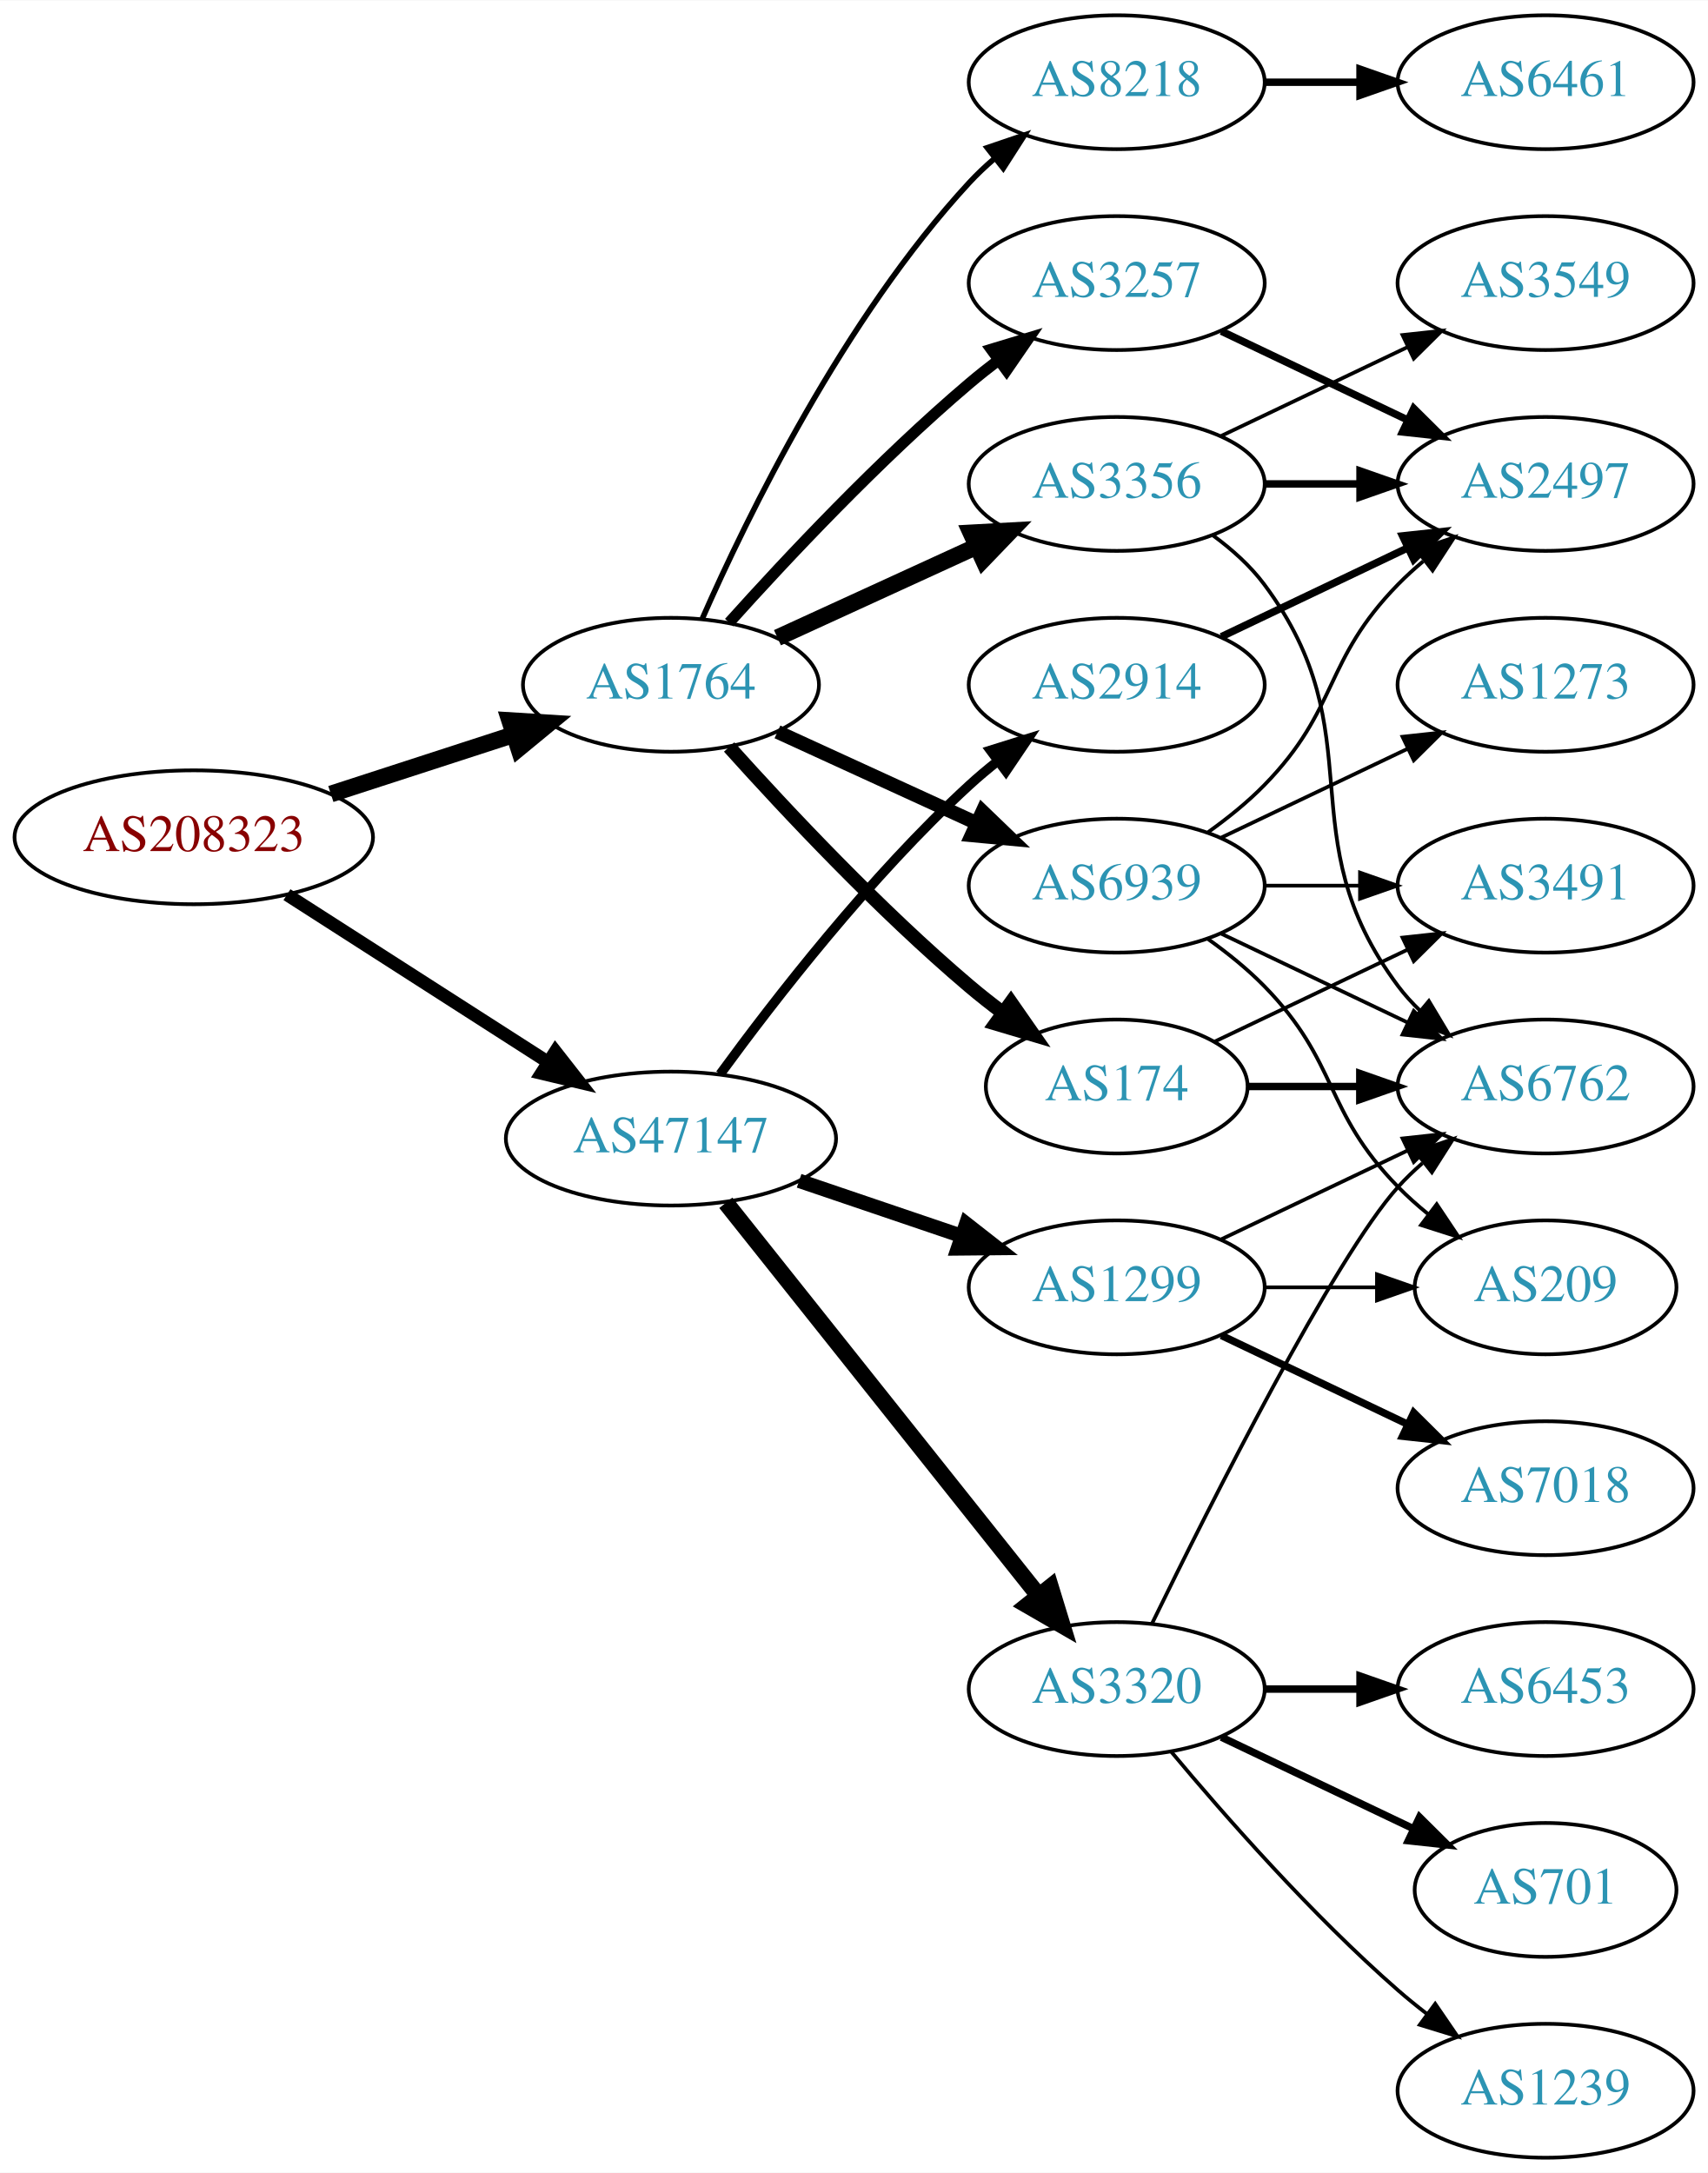
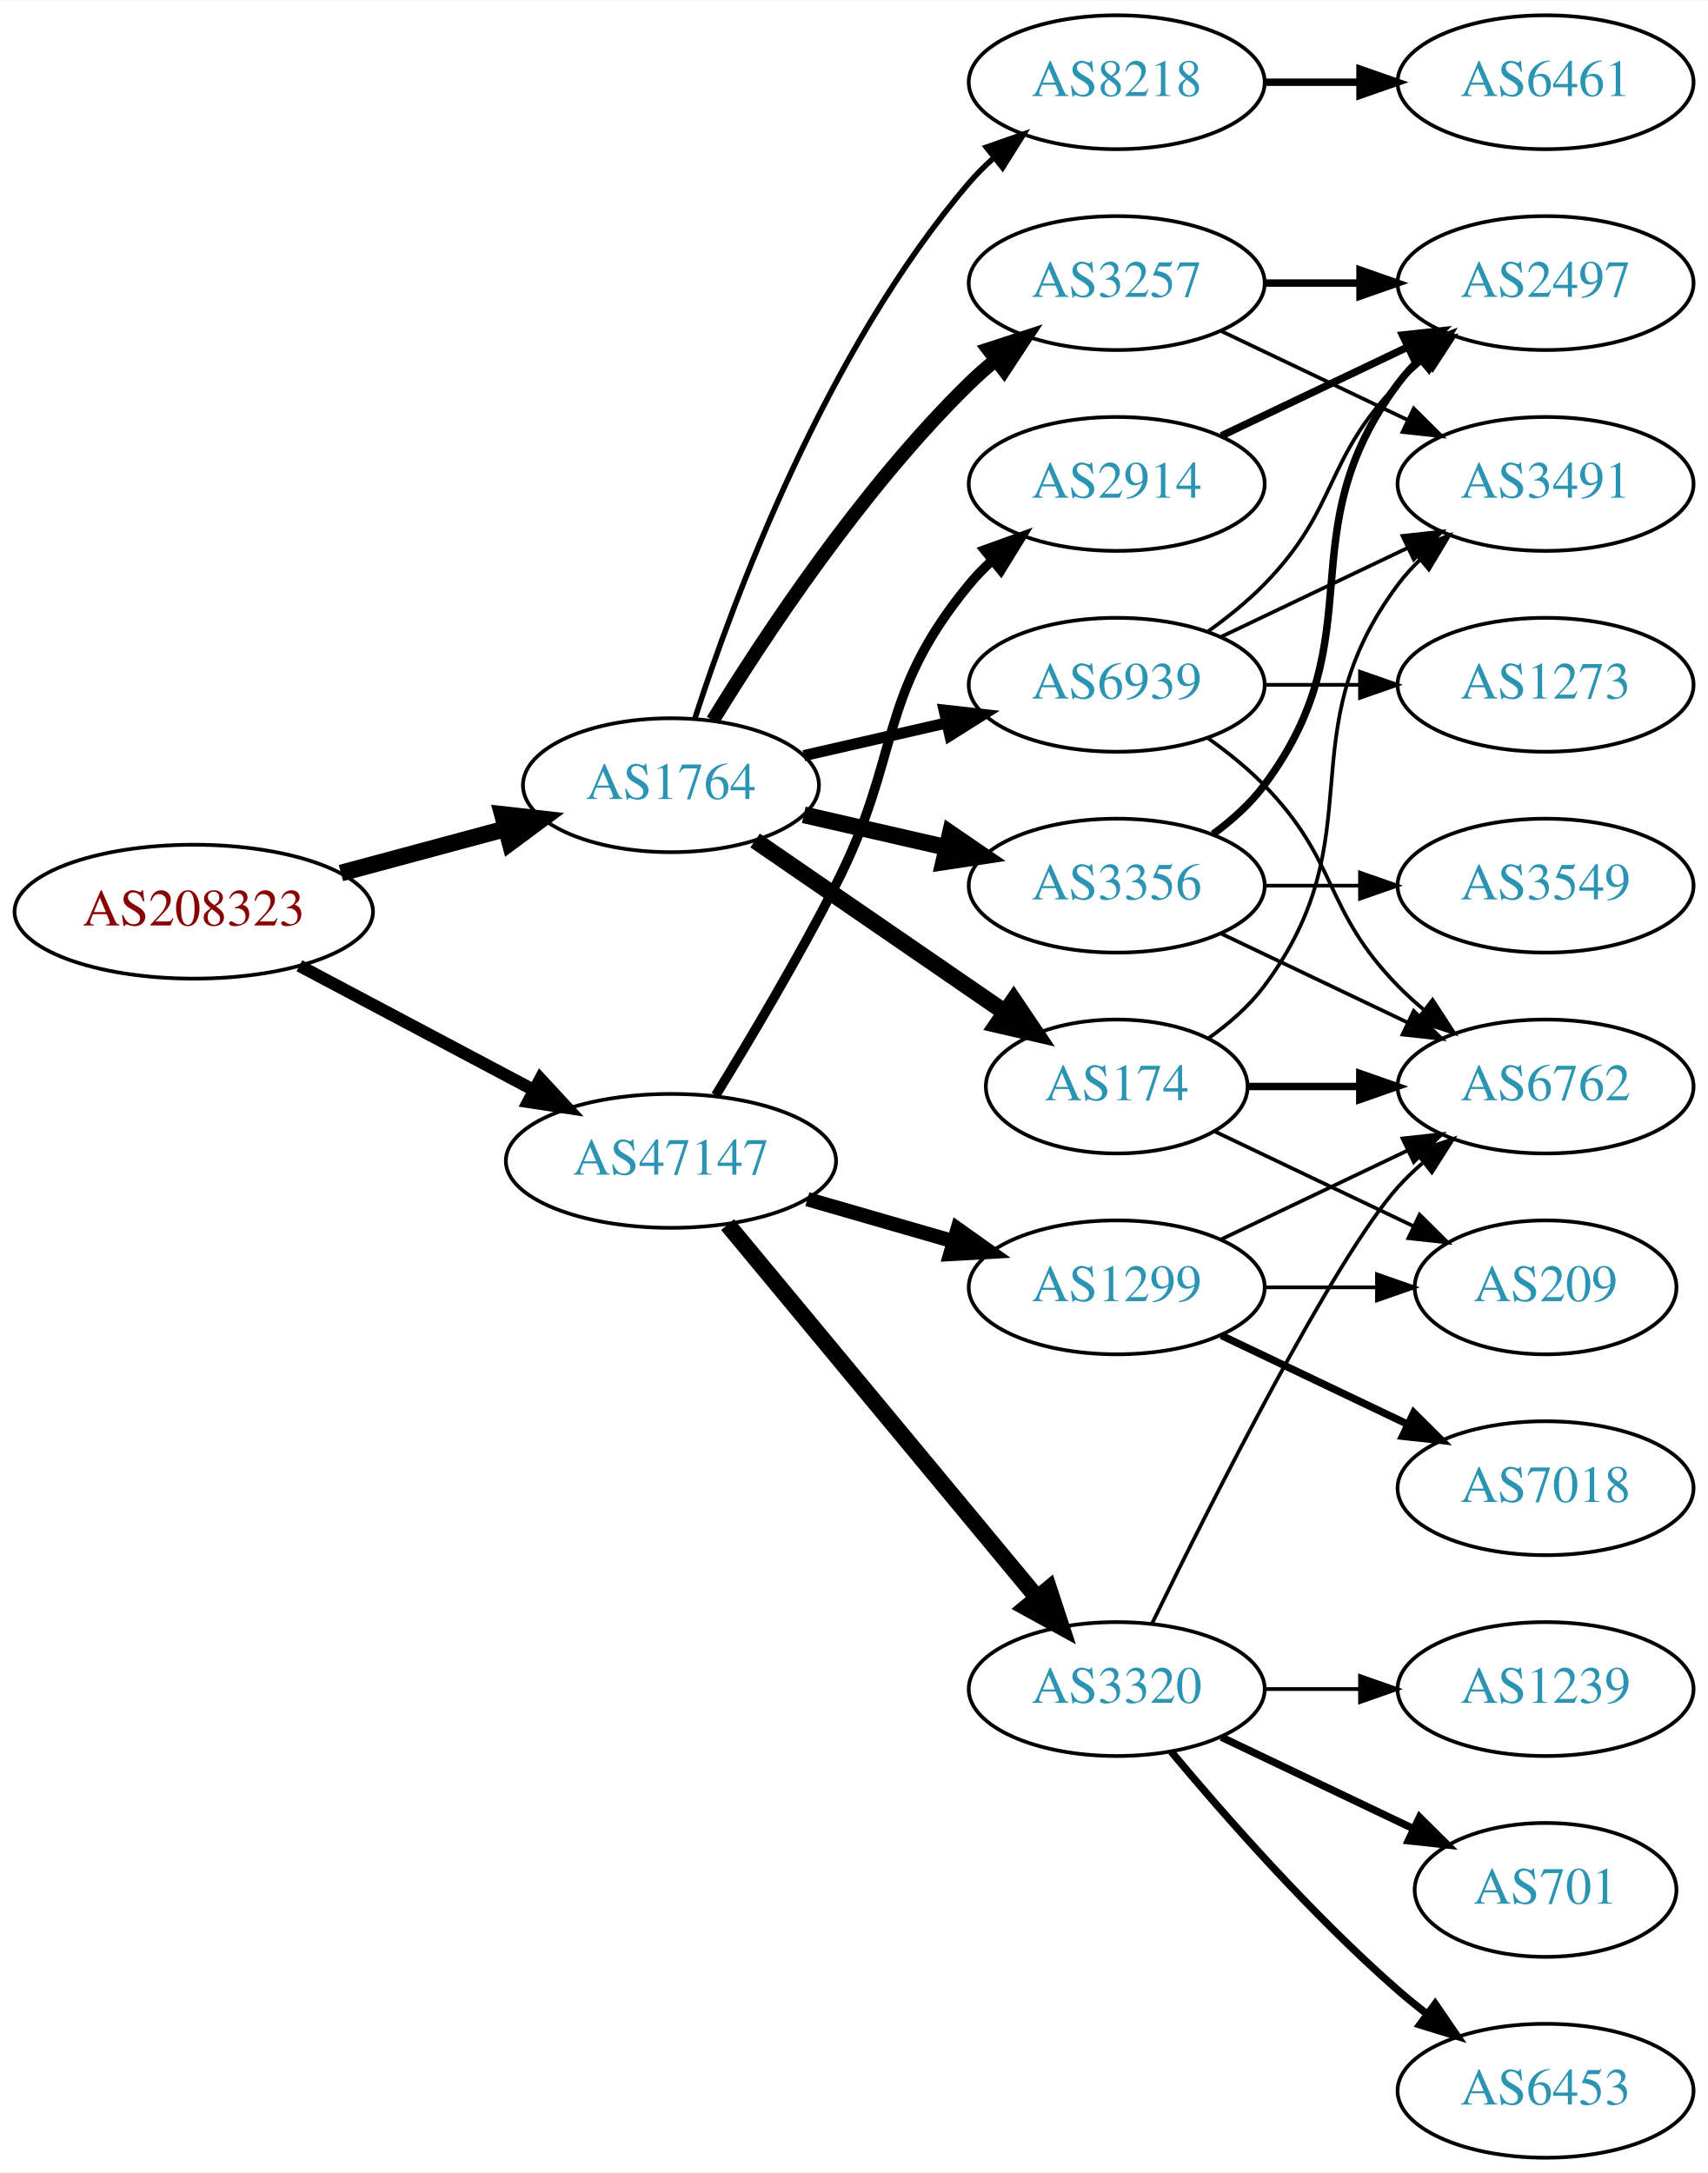
<svg xmlns="http://www.w3.org/2000/svg" xmlns:xlink="http://www.w3.org/1999/xlink" width="459pt" height="584pt" viewBox="0.00 0.00 459.17 584.00">
  <g id="graph0" class="graph" transform="scale(1 1) rotate(0) translate(4 580)">
    <polygon fill="white" stroke="none" points="-4,4 -4,-580 455.17,-580 455.17,4 -4,4" />
    <g id="node1" class="node">
      <g id="a_node1">
        <a xlink:href="/asn/208323" xlink:title="AS208323 ~ ZVR: 1254016365 [AT]">
-           <ellipse fill="#ffffff" stroke="black" cx="48.096" cy="-355" rx="48.192" ry="18" />
-           <text text-anchor="middle" x="48.096" y="-351.3" font-family="Times,serif" font-size="14.00" fill="#880000">AS208323</text>
+           <ellipse fill="#ffffff" stroke="black" cx="48.096" cy="-335" rx="48.192" ry="18" />
+           <text text-anchor="middle" x="48.096" y="-331.3" font-family="Times,serif" font-size="14.00" fill="#880000">AS208323</text>
        </a>
      </g>
    </g>
    <g id="node2" class="node">
      <g id="a_node2">
        <a xlink:href="/asn/1764" xlink:title="AS1764 ~ NEXTLAYER-AS [AT]">
-           <ellipse fill="#ffffff" stroke="black" cx="176.388" cy="-396" rx="39.794" ry="18" />
-           <text text-anchor="middle" x="176.388" y="-392.3" font-family="Times,serif" font-size="14.00" fill="#2c94b3">AS1764</text>
+           <ellipse fill="#ffffff" stroke="black" cx="176.388" cy="-369" rx="39.794" ry="18" />
+           <text text-anchor="middle" x="176.388" y="-365.3" font-family="Times,serif" font-size="14.00" fill="#2c94b3">AS1764</text>
        </a>
      </g>
    </g>
    <g id="edge1" class="edge">
-       <path fill="none" stroke="black" stroke-width="4.5" d="M84.948,-366.639C100.287,-371.619 118.287,-377.463 134.173,-382.62" />
-       <polygon fill="black" stroke="black" stroke-width="4.5" points="133.021,-386.386 143.748,-385.728 135.452,-378.895 133.021,-386.386" />
+       <path fill="none" stroke="black" stroke-width="4.5" d="M87.674,-345.386C101.701,-349.162 117.644,-353.455 132.056,-357.334" />
+       <polygon fill="black" stroke="black" stroke-width="4.5" points="131.066,-361.145 141.746,-359.943 133.113,-353.541 131.066,-361.145" />
    </g>
    <g id="node3" class="node">
      <g id="a_node3">
        <a xlink:href="/asn/47147" xlink:title="AS47147 ~ ANEXIA Internetdienstleistungs GmbH [AT]">
-           <ellipse fill="#ffffff" stroke="black" cx="176.388" cy="-274" rx="44.393" ry="18" />
-           <text text-anchor="middle" x="176.388" y="-270.3" font-family="Times,serif" font-size="14.00" fill="#2c94b3">AS47147</text>
+           <ellipse fill="#ffffff" stroke="black" cx="176.388" cy="-268" rx="44.393" ry="18" />
+           <text text-anchor="middle" x="176.388" y="-264.3" font-family="Times,serif" font-size="14.00" fill="#2c94b3">AS47147</text>
        </a>
      </g>
    </g>
    <g id="edge2" class="edge">
-       <path fill="none" stroke="black" stroke-width="3.477" d="M73.147,-339.574C93.024,-326.826 121.421,-308.613 143.246,-294.615" />
-       <polygon fill="black" stroke="black" stroke-width="3.477" points="145.325,-297.439 151.853,-289.095 141.546,-291.547 145.325,-297.439" />
+       <path fill="none" stroke="black" stroke-width="3.326" d="M76.499,-320.462C94.995,-310.65 119.591,-297.601 139.626,-286.972" />
+       <polygon fill="black" stroke="black" stroke-width="3.326" points="141.278,-290.058 148.471,-282.279 137.997,-283.874 141.278,-290.058" />
    </g>
    <g id="node4" class="node">
      <g id="a_node4">
        <a xlink:href="/asn/3356" xlink:title="AS3356 ~ Level 3 Parent, LLC [US]">
-           <ellipse fill="#ffffff" stroke="black" cx="296.23" cy="-450" rx="39.794" ry="18" />
-           <text text-anchor="middle" x="296.23" y="-446.3" font-family="Times,serif" font-size="14.00" fill="#2c94b3">AS3356</text>
+           <ellipse fill="#ffffff" stroke="black" cx="296.23" cy="-342" rx="39.794" ry="18" />
+           <text text-anchor="middle" x="296.23" y="-338.3" font-family="Times,serif" font-size="14.00" fill="#2c94b3">AS3356</text>
        </a>
      </g>
    </g>
    <g id="edge3" class="edge">
-       <path fill="none" stroke="black" stroke-width="4.5" d="M205.016,-408.661C220.973,-415.973 241.244,-425.261 258.527,-433.181" />
-       <polygon fill="black" stroke="black" stroke-width="4.5" points="257.043,-436.832 267.774,-437.419 260.324,-429.673 257.043,-436.832" />
+       <path fill="none" stroke="black" stroke-width="4.5" d="M212.107,-361.045C224.107,-358.296 237.728,-355.175 250.42,-352.267" />
+       <polygon fill="black" stroke="black" stroke-width="4.5" points="251.484,-356.063 260.352,-349.991 249.725,-348.387 251.484,-356.063" />
    </g>
    <g id="node5" class="node">
      <g id="a_node5">
+         <a xlink:href="/asn/3257" xlink:title="AS3257 ~ GTT [DE]">
+           <ellipse fill="#ffffff" stroke="black" cx="296.23" cy="-504" rx="39.794" ry="18" />
+           <text text-anchor="middle" x="296.23" y="-500.3" font-family="Times,serif" font-size="14.00" fill="#2c94b3">AS3257</text>
+         </a>
+       </g>
+     </g>
+     <g id="edge4" class="edge">
+       <path fill="none" stroke="black" stroke-width="3.75" d="M187.653,-386.44C201.462,-408.991 227.651,-448.722 256.584,-477 258.724,-479.092 261.041,-481.137 263.441,-483.106" />
+       <polygon fill="black" stroke="black" stroke-width="3.75" points="261.708,-486.185 271.782,-489.464 265.951,-480.618 261.708,-486.185" />
+     </g>
+     <g id="node6" class="node">
+       <g id="a_node6">
        <a xlink:href="/asn/174" xlink:title="AS174 ~ Cogent Communications [US]">
          <ellipse fill="#ffffff" stroke="black" cx="296.23" cy="-288" rx="35.194" ry="18" />
          <text text-anchor="middle" x="296.23" y="-284.3" font-family="Times,serif" font-size="14.00" fill="#2c94b3">AS174</text>
        </a>
      </g>
    </g>
-     <g id="edge4" class="edge">
-       <path fill="none" stroke="black" stroke-width="3.75" d="M192.034,-379.275C207.334,-362.235 232.432,-335.477 256.584,-315 259.436,-312.582 262.501,-310.167 265.612,-307.831" />
-       <polygon fill="black" stroke="black" stroke-width="3.75" points="267.785,-310.578 273.84,-301.884 263.685,-304.905 267.785,-310.578" />
-     </g>
-     <g id="node6" class="node">
-       <g id="a_node6">
-         <a xlink:href="/asn/3257" xlink:title="AS3257 ~ GTT [DE]">
-           <ellipse fill="#ffffff" stroke="black" cx="296.23" cy="-504" rx="39.794" ry="18" />
-           <text text-anchor="middle" x="296.23" y="-500.3" font-family="Times,serif" font-size="14.00" fill="#2c94b3">AS3257</text>
-         </a>
-       </g>
-     </g>
    <g id="edge5" class="edge">
-       <path fill="none" stroke="black" stroke-width="3" d="M192.034,-412.725C207.334,-429.765 232.432,-456.523 256.584,-477 259.081,-479.117 261.741,-481.232 264.453,-483.293" />
-       <polygon fill="black" stroke="black" stroke-width="3" points="262.489,-486.194 272.629,-489.266 266.619,-480.541 262.489,-486.194" />
+       <path fill="none" stroke="black" stroke-width="4.5" d="M199.002,-354.143C217.839,-341.195 245.319,-322.307 266.095,-308.027" />
+       <polygon fill="black" stroke="black" stroke-width="4.5" points="268.533,-311.129 274.543,-302.219 264.072,-304.639 268.533,-311.129" />
    </g>
    <g id="node7" class="node">
      <g id="a_node7">
        <a xlink:href="/asn/8218" xlink:title="AS8218 ~ legacy Neotelecoms [FR]">
          <ellipse fill="#ffffff" stroke="black" cx="296.23" cy="-558" rx="39.794" ry="18" />
          <text text-anchor="middle" x="296.23" y="-554.3" font-family="Times,serif" font-size="14.00" fill="#2c94b3">AS8218</text>
        </a>
      </g>
    </g>
    <g id="edge6" class="edge">
-       <path fill="none" stroke="black" stroke-width="1.5" d="M184.803,-413.761C196.872,-441.183 222.843,-494.473 256.584,-531 258.614,-533.198 260.853,-535.319 263.199,-537.34" />
-       <polygon fill="black" stroke="black" stroke-width="1.5" points="261.411,-540.386 271.443,-543.794 265.726,-534.874 261.411,-540.386" />
+       <path fill="none" stroke="black" stroke-width="1.5" d="M182.835,-386.991C193.149,-418.816 218.011,-485.927 256.584,-531 258.529,-533.274 260.708,-535.449 263.012,-537.507" />
+       <polygon fill="black" stroke="black" stroke-width="1.5" points="261.182,-540.524 271.181,-544.027 265.549,-535.053 261.182,-540.524" />
    </g>
    <g id="node8" class="node">
      <g id="a_node8">
        <a xlink:href="/asn/6939" xlink:title="AS6939 ~ Hurricane Electric LLC [US]">
-           <ellipse fill="#ffffff" stroke="black" cx="296.23" cy="-342" rx="39.794" ry="18" />
-           <text text-anchor="middle" x="296.23" y="-338.3" font-family="Times,serif" font-size="14.00" fill="#2c94b3">AS6939</text>
+           <ellipse fill="#ffffff" stroke="black" cx="296.23" cy="-396" rx="39.794" ry="18" />
+           <text text-anchor="middle" x="296.23" y="-392.3" font-family="Times,serif" font-size="14.00" fill="#2c94b3">AS6939</text>
        </a>
      </g>
    </g>
    <g id="edge7" class="edge">
-       <path fill="none" stroke="black" stroke-width="3.75" d="M205.016,-383.339C220.973,-376.027 241.244,-366.739 258.527,-358.819" />
-       <polygon fill="black" stroke="black" stroke-width="3.75" points="260.141,-361.929 267.774,-354.581 257.225,-355.565 260.141,-361.929" />
-     </g>
-     <g id="node14" class="node">
-       <g id="a_node14">
-         <a xlink:href="/asn/2914" xlink:title="AS2914 ~ NTT America, Inc. [US]">
-           <ellipse fill="#ffffff" stroke="black" cx="296.23" cy="-396" rx="39.794" ry="18" />
-           <text text-anchor="middle" x="296.23" y="-392.3" font-family="Times,serif" font-size="14.00" fill="#2c94b3">AS2914</text>
-         </a>
-       </g>
-     </g>
-     <g id="edge15" class="edge">
-       <path fill="none" stroke="black" stroke-width="2.571" d="M189.609,-291.31C204.21,-311.312 230.014,-344.6 256.584,-369 258.995,-371.214 261.596,-373.396 264.269,-375.501" />
-       <polygon fill="black" stroke="black" stroke-width="2.571" points="262.274,-378.379 272.386,-381.542 266.454,-372.764 262.274,-378.379" />
+       <path fill="none" stroke="black" stroke-width="3" d="M212.107,-376.955C224.107,-379.704 237.728,-382.825 250.42,-385.733" />
+       <polygon fill="black" stroke="black" stroke-width="3" points="249.823,-389.187 260.352,-388.009 251.386,-382.364 249.823,-389.187" />
    </g>
    <g id="node15" class="node">
      <g id="a_node15">
        <a xlink:href="/asn/1299" xlink:title="AS1299 ~ Telia Carrier [EU]">
          <ellipse fill="#ffffff" stroke="black" cx="296.23" cy="-234" rx="39.794" ry="18" />
          <text text-anchor="middle" x="296.23" y="-230.3" font-family="Times,serif" font-size="14.00" fill="#2c94b3">AS1299</text>
        </a>
      </g>
    </g>
-     <g id="edge16" class="edge">
-       <path fill="none" stroke="black" stroke-width="3.857" d="M210.841,-262.645C224.442,-258.028 240.284,-252.651 254.546,-247.81" />
-       <polygon fill="black" stroke="black" stroke-width="3.857" points="255.775,-251.089 264.119,-244.56 253.525,-244.46 255.775,-251.089" />
+     <g id="edge17" class="edge">
+       <path fill="none" stroke="black" stroke-width="3.857" d="M213.064,-257.707C225.48,-254.124 239.536,-250.069 252.466,-246.338" />
+       <polygon fill="black" stroke="black" stroke-width="3.857" points="253.452,-249.697 262.09,-243.562 251.511,-242.971 253.452,-249.697" />
    </g>
    <g id="node16" class="node">
      <g id="a_node16">
        <a xlink:href="/asn/3320" xlink:title="AS3320 ~ DTAG [DE]">
          <ellipse fill="#ffffff" stroke="black" cx="296.23" cy="-126" rx="39.794" ry="18" />
          <text text-anchor="middle" x="296.23" y="-122.3" font-family="Times,serif" font-size="14.00" fill="#2c94b3">AS3320</text>
        </a>
      </g>
    </g>
-     <g id="edge17" class="edge">
-       <path fill="none" stroke="black" stroke-width="4.5" d="M191.136,-256.733C211.892,-230.666 251.337,-181.126 275.261,-151.079" />
-       <polygon fill="black" stroke="black" stroke-width="4.5" points="278.42,-153.433 281.569,-143.157 272.26,-148.528 278.42,-153.433" />
+     <g id="edge18" class="edge">
+       <path fill="none" stroke="black" stroke-width="4.5" d="M191.602,-250.871C212.328,-225.896 250.959,-179.346 274.751,-150.678" />
+       <polygon fill="black" stroke="black" stroke-width="4.5" points="277.975,-152.958 281.331,-142.748 271.915,-147.929 277.975,-152.958" />
+     </g>
+     <g id="node17" class="node">
+       <g id="a_node17">
+         <a xlink:href="/asn/2914" xlink:title="AS2914 ~ NTT America, Inc. [US]">
+           <ellipse fill="#ffffff" stroke="black" cx="296.23" cy="-450" rx="39.794" ry="18" />
+           <text text-anchor="middle" x="296.23" y="-446.3" font-family="Times,serif" font-size="14.00" fill="#2c94b3">AS2914</text>
+         </a>
+       </g>
+     </g>
+     <g id="edge19" class="edge">
+       <path fill="none" stroke="black" stroke-width="2.571" d="M188.423,-285.637C197.505,-300.44 210.48,-322.272 220.584,-342 238.541,-377.065 231.519,-392.606 256.584,-423 258.439,-425.25 260.526,-427.396 262.745,-429.424" />
+       <polygon fill="black" stroke="black" stroke-width="2.571" points="260.68,-432.256 270.649,-435.844 265.093,-426.823 260.68,-432.256" />
    </g>
    <g id="node9" class="node">
      <g id="a_node9">
-         <a xlink:href="/asn/3549" xlink:title="AS3549 ~ Level 3 Parent, LLC [US]">
-           <ellipse fill="#ffffff" stroke="black" cx="411.523" cy="-504" rx="39.794" ry="18" />
-           <text text-anchor="middle" x="411.523" y="-500.3" font-family="Times,serif" font-size="14.00" fill="#2c94b3">AS3549</text>
-         </a>
-       </g>
-     </g>
-     <g id="edge8" class="edge">
-       <path fill="none" stroke="black" d="M324.367,-462.934C339.361,-470.081 358.182,-479.052 374.405,-486.785" />
-       <polygon fill="black" stroke="black" points="373.075,-490.028 383.608,-491.171 376.087,-483.709 373.075,-490.028" />
-     </g>
-     <g id="node10" class="node">
-       <g id="a_node10">
-         <a xlink:href="/asn/2497" xlink:title="AS2497 ~ Internet Initiative Japan Inc. [JP]">
-           <ellipse fill="#ffffff" stroke="black" cx="411.523" cy="-450" rx="39.794" ry="18" />
-           <text text-anchor="middle" x="411.523" y="-446.3" font-family="Times,serif" font-size="14.00" fill="#2c94b3">AS2497</text>
-         </a>
-       </g>
-     </g>
-     <g id="edge9" class="edge">
-       <path fill="none" stroke="black" stroke-width="2" d="M335.902,-450C344.105,-450 352.869,-450 361.401,-450" />
-       <polygon fill="black" stroke="black" stroke-width="2" points="361.641,-453.5 371.641,-450 361.641,-446.5 361.641,-453.5" />
-     </g>
-     <g id="node11" class="node">
-       <g id="a_node11">
        <a xlink:href="/asn/6762" xlink:title="AS6762 ~ TELECOM ITALIA SPARKLE S.p.A. [IT]">
          <ellipse fill="#ffffff" stroke="black" cx="411.523" cy="-288" rx="39.794" ry="18" />
          <text text-anchor="middle" x="411.523" y="-284.3" font-family="Times,serif" font-size="14.00" fill="#2c94b3">AS6762</text>
        </a>
      </g>
    </g>
-     <g id="edge10" class="edge">
-       <path fill="none" stroke="black" d="M322.161,-436.118C327.237,-432.389 332.155,-427.984 335.877,-423 366.148,-382.458 341.605,-355.542 371.877,-315 373.621,-312.664 375.628,-310.455 377.792,-308.383" />
-       <polygon fill="black" stroke="black" points="380.151,-310.973 385.592,-301.882 375.67,-305.595 380.151,-310.973" />
+     <g id="edge14" class="edge">
+       <path fill="none" stroke="black" d="M324.367,-329.066C339.361,-321.919 358.182,-312.948 374.405,-305.215" />
+       <polygon fill="black" stroke="black" points="376.087,-308.291 383.608,-300.829 373.075,-301.972 376.087,-308.291" />
+     </g>
+     <g id="node12" class="node">
+       <g id="a_node12">
+         <a xlink:href="/asn/2497" xlink:title="AS2497 ~ Internet Initiative Japan Inc. [JP]">
+           <ellipse fill="#ffffff" stroke="black" cx="411.523" cy="-504" rx="39.794" ry="18" />
+           <text text-anchor="middle" x="411.523" y="-500.3" font-family="Times,serif" font-size="14.00" fill="#2c94b3">AS2497</text>
+         </a>
+       </g>
+     </g>
+     <g id="edge15" class="edge">
+       <path fill="none" stroke="black" stroke-width="2" d="M322.161,-355.882C327.237,-359.611 332.155,-364.016 335.877,-369 366.148,-409.542 341.605,-436.458 371.877,-477 373.621,-479.336 375.628,-481.545 377.792,-483.617" />
+       <polygon fill="black" stroke="black" stroke-width="2" points="375.67,-486.405 385.592,-490.118 380.151,-481.027 375.67,-486.405" />
+     </g>
+     <g id="node14" class="node">
+       <g id="a_node14">
+         <a xlink:href="/asn/3549" xlink:title="AS3549 ~ Level 3 Parent, LLC [US]">
+           <ellipse fill="#ffffff" stroke="black" cx="411.523" cy="-342" rx="39.794" ry="18" />
+           <text text-anchor="middle" x="411.523" y="-338.3" font-family="Times,serif" font-size="14.00" fill="#2c94b3">AS3549</text>
+         </a>
+       </g>
+     </g>
+     <g id="edge16" class="edge">
+       <path fill="none" stroke="black" d="M335.902,-342C344.105,-342 352.869,-342 361.401,-342" />
+       <polygon fill="black" stroke="black" points="361.641,-345.5 371.641,-342 361.641,-338.5 361.641,-345.5" />
+     </g>
+     <g id="node10" class="node">
+       <g id="a_node10">
+         <a xlink:href="/asn/3491" xlink:title="AS3491 ~ PCCW Global, Inc. [US]">
+           <ellipse fill="#ffffff" stroke="black" cx="411.523" cy="-450" rx="39.794" ry="18" />
+           <text text-anchor="middle" x="411.523" y="-446.3" font-family="Times,serif" font-size="14.00" fill="#2c94b3">AS3491</text>
+         </a>
+       </g>
    </g>
    <g id="edge11" class="edge">
+       <path fill="none" stroke="black" d="M324.367,-491.066C339.361,-483.919 358.182,-474.948 374.405,-467.215" />
+       <polygon fill="black" stroke="black" points="376.087,-470.291 383.608,-462.829 373.075,-463.972 376.087,-470.291" />
+     </g>
+     <g id="edge12" class="edge">
+       <path fill="none" stroke="black" stroke-width="2" d="M335.902,-504C344.105,-504 352.869,-504 361.401,-504" />
+       <polygon fill="black" stroke="black" stroke-width="2" points="361.641,-507.5 371.641,-504 361.641,-500.5 361.641,-507.5" />
+     </g>
+     <g id="edge8" class="edge">
      <path fill="none" stroke="black" stroke-width="2" d="M331.529,-288C340.906,-288 351.257,-288 361.291,-288" />
      <polygon fill="black" stroke="black" stroke-width="2" points="361.58,-291.5 371.58,-288 361.58,-284.5 361.58,-291.5" />
    </g>
-     <g id="node12" class="node">
-       <g id="a_node12">
-         <a xlink:href="/asn/3491" xlink:title="AS3491 ~ PCCW Global, Inc. [US]">
-           <ellipse fill="#ffffff" stroke="black" cx="411.523" cy="-342" rx="39.794" ry="18" />
-           <text text-anchor="middle" x="411.523" y="-338.3" font-family="Times,serif" font-size="14.00" fill="#2c94b3">AS3491</text>
-         </a>
-       </g>
-     </g>
-     <g id="edge12" class="edge">
-       <path fill="none" stroke="black" d="M322.655,-300.119C337.958,-307.413 357.681,-316.814 374.563,-324.86" />
-       <polygon fill="black" stroke="black" points="373.071,-328.026 383.604,-329.169 376.082,-321.707 373.071,-328.026" />
-     </g>
-     <g id="edge14" class="edge">
-       <path fill="none" stroke="black" stroke-width="2" d="M324.367,-491.066C339.361,-483.919 358.182,-474.948 374.405,-467.215" />
-       <polygon fill="black" stroke="black" stroke-width="2" points="376.087,-470.291 383.608,-462.829 373.075,-463.972 376.087,-470.291" />
+     <g id="edge9" class="edge">
+       <path fill="none" stroke="black" d="M320.956,-301.011C326.453,-304.919 331.861,-309.622 335.877,-315 366.148,-355.542 341.605,-382.458 371.877,-423 373.621,-425.336 375.628,-427.545 377.792,-429.617" />
+       <polygon fill="black" stroke="black" points="375.67,-432.405 385.592,-436.118 380.151,-427.027 375.67,-432.405" />
+     </g>
+     <g id="node11" class="node">
+       <g id="a_node11">
+         <a xlink:href="/asn/209" xlink:title="AS209 ~ CenturyLink Communications, LLC [US]">
+           <ellipse fill="#ffffff" stroke="black" cx="411.523" cy="-234" rx="35.194" ry="18" />
+           <text text-anchor="middle" x="411.523" y="-230.3" font-family="Times,serif" font-size="14.00" fill="#2c94b3">AS209</text>
+         </a>
+       </g>
+     </g>
+     <g id="edge10" class="edge">
+       <path fill="none" stroke="black" d="M322.655,-275.881C338.398,-268.378 358.82,-258.644 376.013,-250.449" />
+       <polygon fill="black" stroke="black" points="377.662,-253.54 385.183,-246.078 374.65,-247.221 377.662,-253.54" />
    </g>
    <g id="node13" class="node">
      <g id="a_node13">
        <a xlink:href="/asn/6461" xlink:title="AS6461 ~ Zayo Bandwidth [US]">
          <ellipse fill="#ffffff" stroke="black" cx="411.523" cy="-558" rx="39.794" ry="18" />
          <text text-anchor="middle" x="411.523" y="-554.3" font-family="Times,serif" font-size="14.00" fill="#2c94b3">AS6461</text>
        </a>
      </g>
    </g>
    <g id="edge13" class="edge">
      <path fill="none" stroke="black" stroke-width="2" d="M335.902,-558C344.105,-558 352.869,-558 361.401,-558" />
      <polygon fill="black" stroke="black" stroke-width="2" points="361.641,-561.5 371.641,-558 361.641,-554.5 361.641,-561.5" />
    </g>
-     <g id="edge27" class="edge">
-       <path fill="none" stroke="black" d="M320.824,-356.389C326.08,-360.148 331.412,-364.437 335.877,-369 356.049,-389.617 351.704,-402.383 371.877,-423 373.969,-425.139 376.253,-427.218 378.63,-429.21" />
-       <polygon fill="black" stroke="black" points="376.873,-432.275 386.929,-435.611 381.148,-426.732 376.873,-432.275" />
-     </g>
-     <g id="edge28" class="edge">
-       <path fill="none" stroke="black" d="M324.367,-329.066C339.361,-321.919 358.182,-312.948 374.405,-305.215" />
-       <polygon fill="black" stroke="black" points="376.087,-308.291 383.608,-300.829 373.075,-301.972 376.087,-308.291" />
-     </g>
-     <g id="edge26" class="edge">
-       <path fill="none" stroke="black" d="M335.902,-342C344.105,-342 352.869,-342 361.401,-342" />
-       <polygon fill="black" stroke="black" points="361.641,-345.5 371.641,-342 361.641,-338.5 361.641,-345.5" />
-     </g>
-     <g id="node21" class="node">
-       <g id="a_node21">
-         <a xlink:href="/asn/209" xlink:title="AS209 ~ CenturyLink Communications, LLC [US]">
-           <ellipse fill="#ffffff" stroke="black" cx="411.523" cy="-234" rx="35.194" ry="18" />
-           <text text-anchor="middle" x="411.523" y="-230.3" font-family="Times,serif" font-size="14.00" fill="#2c94b3">AS209</text>
-         </a>
-       </g>
-     </g>
    <g id="edge30" class="edge">
-       <path fill="none" stroke="black" d="M320.824,-327.611C326.08,-323.852 331.412,-319.563 335.877,-315 356.049,-294.383 351.704,-281.617 371.877,-261 374.356,-258.466 377.102,-256.017 379.955,-253.696" />
-       <polygon fill="black" stroke="black" points="382.257,-256.343 388.14,-247.532 378.046,-250.752 382.257,-256.343" />
+       <path fill="none" stroke="black" d="M320.824,-381.611C326.08,-377.852 331.412,-373.563 335.877,-369 356.049,-348.383 351.704,-335.617 371.877,-315 373.969,-312.861 376.253,-310.782 378.63,-308.79" />
+       <polygon fill="black" stroke="black" points="381.148,-311.268 386.929,-302.389 376.873,-305.725 381.148,-311.268" />
+     </g>
+     <g id="edge31" class="edge">
+       <path fill="none" stroke="black" d="M324.367,-408.934C339.361,-416.081 358.182,-425.052 374.405,-432.785" />
+       <polygon fill="black" stroke="black" points="373.075,-436.028 383.608,-437.171 376.087,-429.709 373.075,-436.028" />
+     </g>
+     <g id="edge29" class="edge">
+       <path fill="none" stroke="black" d="M320.824,-410.389C326.08,-414.148 331.412,-418.437 335.877,-423 356.049,-443.617 351.704,-456.383 371.877,-477 373.969,-479.139 376.253,-481.218 378.63,-483.21" />
+       <polygon fill="black" stroke="black" points="376.873,-486.275 386.929,-489.611 381.148,-480.732 376.873,-486.275" />
    </g>
    <g id="node22" class="node">
      <g id="a_node22">
        <a xlink:href="/asn/1273" xlink:title="AS1273 ~ Vodafone Group PLC [EU]">
          <ellipse fill="#ffffff" stroke="black" cx="411.523" cy="-396" rx="39.794" ry="18" />
          <text text-anchor="middle" x="411.523" y="-392.3" font-family="Times,serif" font-size="14.00" fill="#2c94b3">AS1273</text>
        </a>
      </g>
    </g>
-     <g id="edge29" class="edge">
-       <path fill="none" stroke="black" d="M324.367,-354.934C339.361,-362.081 358.182,-371.052 374.405,-378.785" />
-       <polygon fill="black" stroke="black" points="373.075,-382.028 383.608,-383.171 376.087,-375.709 373.075,-382.028" />
-     </g>
-     <g id="edge22" class="edge">
-       <path fill="none" stroke="black" stroke-width="2" d="M324.367,-408.934C339.361,-416.081 358.182,-425.052 374.405,-432.785" />
-       <polygon fill="black" stroke="black" stroke-width="2" points="373.075,-436.028 383.608,-437.171 376.087,-429.709 373.075,-436.028" />
-     </g>
-     <g id="edge23" class="edge">
+     <g id="edge28" class="edge">
+       <path fill="none" stroke="black" d="M335.902,-396C344.105,-396 352.869,-396 361.401,-396" />
+       <polygon fill="black" stroke="black" points="361.641,-399.5 371.641,-396 361.641,-392.5 361.641,-399.5" />
+     </g>
+     <g id="edge24" class="edge">
      <path fill="none" stroke="black" d="M324.367,-246.934C339.361,-254.081 358.182,-263.052 374.405,-270.785" />
      <polygon fill="black" stroke="black" points="373.075,-274.028 383.608,-275.171 376.087,-267.709 373.075,-274.028" />
    </g>
-     <g id="node20" class="node">
-       <g id="a_node20">
+     <g id="edge26" class="edge">
+       <path fill="none" stroke="black" d="M335.902,-234C345.608,-234 356.098,-234 366.061,-234" />
+       <polygon fill="black" stroke="black" points="366.198,-237.5 376.198,-234 366.198,-230.5 366.198,-237.5" />
+     </g>
+     <g id="node21" class="node">
+       <g id="a_node21">
        <a xlink:href="/asn/7018" xlink:title="AS7018 ~ AT&amp;T Services, Inc. [US]">
          <ellipse fill="#ffffff" stroke="black" cx="411.523" cy="-180" rx="39.794" ry="18" />
          <text text-anchor="middle" x="411.523" y="-176.3" font-family="Times,serif" font-size="14.00" fill="#2c94b3">AS7018</text>
        </a>
      </g>
    </g>
-     <g id="edge24" class="edge">
+     <g id="edge25" class="edge">
      <path fill="none" stroke="black" stroke-width="2" d="M324.367,-221.066C339.361,-213.919 358.182,-204.948 374.405,-197.215" />
      <polygon fill="black" stroke="black" stroke-width="2" points="376.087,-200.291 383.608,-192.829 373.075,-193.972 376.087,-200.291" />
    </g>
-     <g id="edge25" class="edge">
-       <path fill="none" stroke="black" d="M335.902,-234C345.608,-234 356.098,-234 366.061,-234" />
-       <polygon fill="black" stroke="black" points="366.198,-237.5 376.198,-234 366.198,-230.5 366.198,-237.5" />
-     </g>
-     <g id="edge18" class="edge">
+     <g id="edge20" class="edge">
      <path fill="none" stroke="black" d="M305.668,-143.511C321.286,-175.509 354.673,-241.893 371.877,-261 373.879,-263.224 376.098,-265.363 378.43,-267.397" />
      <polygon fill="black" stroke="black" points="376.628,-270.433 386.649,-273.873 380.961,-264.935 376.628,-270.433" />
-     </g>
-     <g id="node17" class="node">
-       <g id="a_node17">
-         <a xlink:href="/asn/6453" xlink:title="AS6453 ~ TATA COMMUNICATIONS (AMERICA) INC [US]">
-           <ellipse fill="#ffffff" stroke="black" cx="411.523" cy="-126" rx="39.794" ry="18" />
-           <text text-anchor="middle" x="411.523" y="-122.3" font-family="Times,serif" font-size="14.00" fill="#2c94b3">AS6453</text>
-         </a>
-       </g>
-     </g>
-     <g id="edge19" class="edge">
-       <path fill="none" stroke="black" stroke-width="2" d="M335.902,-126C344.105,-126 352.869,-126 361.401,-126" />
-       <polygon fill="black" stroke="black" stroke-width="2" points="361.641,-129.5 371.641,-126 361.641,-122.5 361.641,-129.5" />
    </g>
    <g id="node18" class="node">
      <g id="a_node18">
        <a xlink:href="/asn/701" xlink:title="AS701 ~ UUNET [US]">
          <ellipse fill="#ffffff" stroke="black" cx="411.523" cy="-72" rx="35.194" ry="18" />
          <text text-anchor="middle" x="411.523" y="-68.3" font-family="Times,serif" font-size="14.00" fill="#2c94b3">AS701</text>
        </a>
      </g>
    </g>
-     <g id="edge20" class="edge">
+     <g id="edge21" class="edge">
      <path fill="none" stroke="black" stroke-width="2" d="M324.367,-113.066C339.798,-105.71 359.284,-96.423 375.819,-88.541" />
      <polygon fill="black" stroke="black" stroke-width="2" points="377.64,-91.551 385.161,-84.089 374.628,-85.232 377.64,-91.551" />
    </g>
    <g id="node19" class="node">
      <g id="a_node19">
+         <a xlink:href="/asn/6453" xlink:title="AS6453 ~ TATA COMMUNICATIONS (AMERICA) INC [US]">
+           <ellipse fill="#ffffff" stroke="black" cx="411.523" cy="-18" rx="39.794" ry="18" />
+           <text text-anchor="middle" x="411.523" y="-14.3" font-family="Times,serif" font-size="14.00" fill="#2c94b3">AS6453</text>
+         </a>
+       </g>
+     </g>
+     <g id="edge22" class="edge">
+       <path fill="none" stroke="black" stroke-width="2" d="M310.86,-109.183C325.143,-92.071 348.689,-65.255 371.877,-45 374.342,-42.846 376.981,-40.706 379.678,-38.628" />
+       <polygon fill="black" stroke="black" stroke-width="2" points="381.851,-41.375 387.832,-32.63 377.703,-35.736 381.851,-41.375" />
+     </g>
+     <g id="node20" class="node">
+       <g id="a_node20">
        <a xlink:href="/asn/1239" xlink:title="AS1239 ~ Sprint [US]">
-           <ellipse fill="#ffffff" stroke="black" cx="411.523" cy="-18" rx="39.794" ry="18" />
-           <text text-anchor="middle" x="411.523" y="-14.3" font-family="Times,serif" font-size="14.00" fill="#2c94b3">AS1239</text>
-         </a>
-       </g>
-     </g>
-     <g id="edge21" class="edge">
-       <path fill="none" stroke="black" d="M310.86,-109.183C325.143,-92.071 348.689,-65.255 371.877,-45 374.342,-42.846 376.981,-40.706 379.678,-38.628" />
-       <polygon fill="black" stroke="black" points="381.851,-41.375 387.832,-32.63 377.703,-35.736 381.851,-41.375" />
+           <ellipse fill="#ffffff" stroke="black" cx="411.523" cy="-126" rx="39.794" ry="18" />
+           <text text-anchor="middle" x="411.523" y="-122.3" font-family="Times,serif" font-size="14.00" fill="#2c94b3">AS1239</text>
+         </a>
+       </g>
+     </g>
+     <g id="edge23" class="edge">
+       <path fill="none" stroke="black" d="M335.902,-126C344.105,-126 352.869,-126 361.401,-126" />
+       <polygon fill="black" stroke="black" points="361.641,-129.5 371.641,-126 361.641,-122.5 361.641,-129.5" />
+     </g>
+     <g id="edge27" class="edge">
+       <path fill="none" stroke="black" stroke-width="2" d="M324.367,-462.934C339.361,-470.081 358.182,-479.052 374.405,-486.785" />
+       <polygon fill="black" stroke="black" stroke-width="2" points="373.075,-490.028 383.608,-491.171 376.087,-483.709 373.075,-490.028" />
    </g>
  </g>
</svg>
